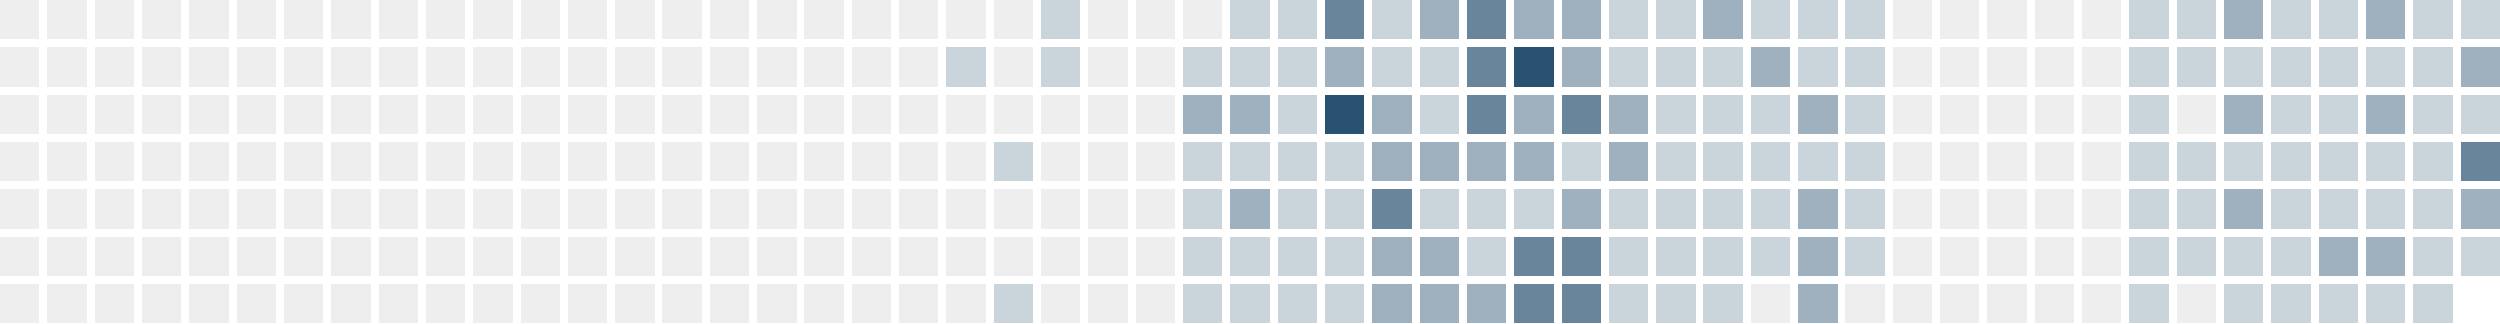
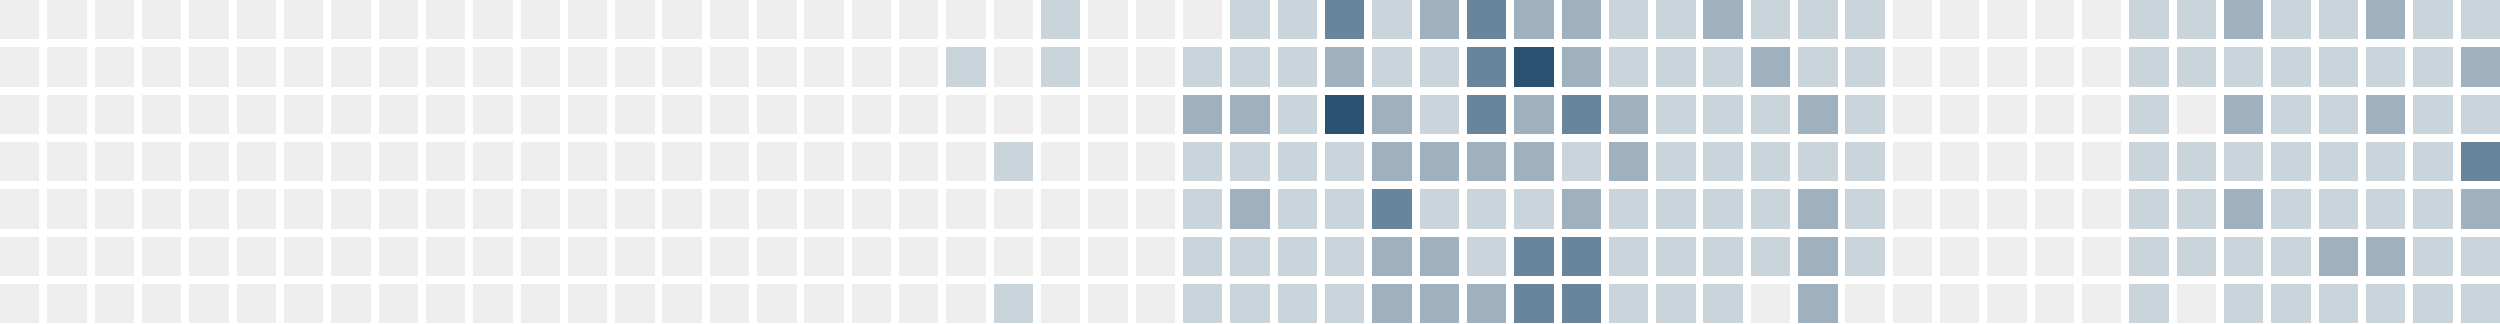
<svg xmlns="http://www.w3.org/2000/svg" version="1.1" width="634.0" height="82.0" viewBox="27.0 20.0 634.0 82.0">
  <rect style="fill:#eeeeee;shape-rendering:crispedges" data-score="0" data-date="2025-05-25" x="27" y="20" width="10" height="10" />
  <rect style="fill:#eeeeee;shape-rendering:crispedges" data-score="0" data-date="2025-06-01" x="39" y="20" width="10" height="10" />
  <rect style="fill:#eeeeee;shape-rendering:crispedges" data-score="0" data-date="2025-06-08" x="51" y="20" width="10" height="10" />
  <rect style="fill:#eeeeee;shape-rendering:crispedges" data-score="0" data-date="2025-06-15" x="63" y="20" width="10" height="10" />
  <rect style="fill:#eeeeee;shape-rendering:crispedges" data-score="0" data-date="2025-06-22" x="75" y="20" width="10" height="10" />
  <rect style="fill:#eeeeee;shape-rendering:crispedges" data-score="0" data-date="2025-06-29" x="87" y="20" width="10" height="10" />
  <rect style="fill:#eeeeee;shape-rendering:crispedges" data-score="0" data-date="2025-07-06" x="99" y="20" width="10" height="10" />
  <rect style="fill:#eeeeee;shape-rendering:crispedges" data-score="0" data-date="2025-07-13" x="111" y="20" width="10" height="10" />
  <rect style="fill:#eeeeee;shape-rendering:crispedges" data-score="0" data-date="2025-07-20" x="123" y="20" width="10" height="10" />
  <rect style="fill:#eeeeee;shape-rendering:crispedges" data-score="0" data-date="2025-07-27" x="135" y="20" width="10" height="10" />
  <rect style="fill:#eeeeee;shape-rendering:crispedges" data-score="0" data-date="2025-08-03" x="147" y="20" width="10" height="10" />
  <rect style="fill:#eeeeee;shape-rendering:crispedges" data-score="0" data-date="2025-08-10" x="159" y="20" width="10" height="10" />
  <rect style="fill:#eeeeee;shape-rendering:crispedges" data-score="0" data-date="2025-08-17" x="171" y="20" width="10" height="10" />
  <rect style="fill:#eeeeee;shape-rendering:crispedges" data-score="0" data-date="2025-08-24" x="183" y="20" width="10" height="10" />
  <rect style="fill:#eeeeee;shape-rendering:crispedges" data-score="0" data-date="2025-08-31" x="195" y="20" width="10" height="10" />
  <rect style="fill:#eeeeee;shape-rendering:crispedges" data-score="0" data-date="2025-09-07" x="207" y="20" width="10" height="10" />
  <rect style="fill:#eeeeee;shape-rendering:crispedges" data-score="0" data-date="2025-09-14" x="219" y="20" width="10" height="10" />
  <rect style="fill:#eeeeee;shape-rendering:crispedges" data-score="0" data-date="2025-09-21" x="231" y="20" width="10" height="10" />
  <rect style="fill:#eeeeee;shape-rendering:crispedges" data-score="0" data-date="2025-09-28" x="243" y="20" width="10" height="10" />
  <rect style="fill:#eeeeee;shape-rendering:crispedges" data-score="0" data-date="2025-10-05" x="255" y="20" width="10" height="10" />
  <rect style="fill:#eeeeee;shape-rendering:crispedges" data-score="0" data-date="2025-10-12" x="267" y="20" width="10" height="10" />
  <rect style="fill:#eeeeee;shape-rendering:crispedges" data-score="0" data-date="2025-10-19" x="279" y="20" width="10" height="10" />
  <rect style="fill:#cad4db;shape-rendering:crispedges" data-score="1" data-date="2025-10-26" x="291" y="20" width="10" height="10" />
  <rect style="fill:#eeeeee;shape-rendering:crispedges" data-score="0" data-date="2025-11-02" x="303" y="20" width="10" height="10" />
  <rect style="fill:#eeeeee;shape-rendering:crispedges" data-score="0" data-date="2025-11-09" x="315" y="20" width="10" height="10" />
  <rect style="fill:#eeeeee;shape-rendering:crispedges" data-score="0" data-date="2025-11-16" x="327" y="20" width="10" height="10" />
  <rect style="fill:#cad4db;shape-rendering:crispedges" data-score="1" data-date="2025-11-23" x="339" y="20" width="10" height="10" />
  <rect style="fill:#cad4db;shape-rendering:crispedges" data-score="1" data-date="2025-11-30" x="351" y="20" width="10" height="10" />
  <rect style="fill:#69859b;shape-rendering:crispedges" data-score="3" data-date="2025-12-07" x="363" y="20" width="10" height="10" />
  <rect style="fill:#cad4db;shape-rendering:crispedges" data-score="1" data-date="2025-12-14" x="375" y="20" width="10" height="10" />
  <rect style="fill:#9fb1bf;shape-rendering:crispedges" data-score="2" data-date="2025-12-21" x="387" y="20" width="10" height="10" />
  <rect style="fill:#69859b;shape-rendering:crispedges" data-score="3" data-date="2025-12-28" x="399" y="20" width="10" height="10" />
  <rect style="fill:#9fb1bf;shape-rendering:crispedges" data-score="2" data-date="2026-01-04" x="411" y="20" width="10" height="10" />
  <rect style="fill:#9fb1bf;shape-rendering:crispedges" data-score="2" data-date="2026-01-11" x="423" y="20" width="10" height="10" />
  <rect style="fill:#cad4db;shape-rendering:crispedges" data-score="1" data-date="2026-01-18" x="435" y="20" width="10" height="10" />
  <rect style="fill:#cad4db;shape-rendering:crispedges" data-score="1" data-date="2026-01-25" x="447" y="20" width="10" height="10" />
  <rect style="fill:#9fb1bf;shape-rendering:crispedges" data-score="2" data-date="2026-02-01" x="459" y="20" width="10" height="10" />
  <rect style="fill:#cad4db;shape-rendering:crispedges" data-score="1" data-date="2026-02-08" x="471" y="20" width="10" height="10" />
  <rect style="fill:#cad4db;shape-rendering:crispedges" data-score="1" data-date="2026-02-15" x="483" y="20" width="10" height="10" />
  <rect style="fill:#cad4db;shape-rendering:crispedges" data-score="1" data-date="2026-02-22" x="495" y="20" width="10" height="10" />
  <rect style="fill:#eeeeee;shape-rendering:crispedges" data-score="0" data-date="2026-03-01" x="507" y="20" width="10" height="10" />
  <rect style="fill:#eeeeee;shape-rendering:crispedges" data-score="0" data-date="2026-03-08" x="519" y="20" width="10" height="10" />
  <rect style="fill:#eeeeee;shape-rendering:crispedges" data-score="0" data-date="2026-03-15" x="531" y="20" width="10" height="10" />
  <rect style="fill:#eeeeee;shape-rendering:crispedges" data-score="0" data-date="2026-03-22" x="543" y="20" width="10" height="10" />
  <rect style="fill:#eeeeee;shape-rendering:crispedges" data-score="0" data-date="2026-03-29" x="555" y="20" width="10" height="10" />
  <rect style="fill:#cad4db;shape-rendering:crispedges" data-score="1" data-date="2026-04-05" x="567" y="20" width="10" height="10" />
  <rect style="fill:#cad4db;shape-rendering:crispedges" data-score="1" data-date="2026-04-12" x="579" y="20" width="10" height="10" />
  <rect style="fill:#9fb1bf;shape-rendering:crispedges" data-score="2" data-date="2026-04-19" x="591" y="20" width="10" height="10" />
  <rect style="fill:#cad4db;shape-rendering:crispedges" data-score="1" data-date="2026-04-26" x="603" y="20" width="10" height="10" />
  <rect style="fill:#cad4db;shape-rendering:crispedges" data-score="1" data-date="2026-05-03" x="615" y="20" width="10" height="10" />
  <rect style="fill:#9fb1bf;shape-rendering:crispedges" data-score="2" data-date="2026-05-10" x="627" y="20" width="10" height="10" />
  <rect style="fill:#cad4db;shape-rendering:crispedges" data-score="1" data-date="2026-05-17" x="639" y="20" width="10" height="10" />
  <rect style="fill:#cad4db;shape-rendering:crispedges" data-score="1" data-date="2026-05-24" x="651" y="20" width="10" height="10" />
  <rect style="fill:#eeeeee;shape-rendering:crispedges" data-score="0" data-date="2025-05-26" x="27" y="32" width="10" height="10" />
  <rect style="fill:#eeeeee;shape-rendering:crispedges" data-score="0" data-date="2025-06-02" x="39" y="32" width="10" height="10" />
  <rect style="fill:#eeeeee;shape-rendering:crispedges" data-score="0" data-date="2025-06-09" x="51" y="32" width="10" height="10" />
  <rect style="fill:#eeeeee;shape-rendering:crispedges" data-score="0" data-date="2025-06-16" x="63" y="32" width="10" height="10" />
  <rect style="fill:#eeeeee;shape-rendering:crispedges" data-score="0" data-date="2025-06-23" x="75" y="32" width="10" height="10" />
  <rect style="fill:#eeeeee;shape-rendering:crispedges" data-score="0" data-date="2025-06-30" x="87" y="32" width="10" height="10" />
  <rect style="fill:#eeeeee;shape-rendering:crispedges" data-score="0" data-date="2025-07-07" x="99" y="32" width="10" height="10" />
  <rect style="fill:#eeeeee;shape-rendering:crispedges" data-score="0" data-date="2025-07-14" x="111" y="32" width="10" height="10" />
  <rect style="fill:#eeeeee;shape-rendering:crispedges" data-score="0" data-date="2025-07-21" x="123" y="32" width="10" height="10" />
  <rect style="fill:#eeeeee;shape-rendering:crispedges" data-score="0" data-date="2025-07-28" x="135" y="32" width="10" height="10" />
  <rect style="fill:#eeeeee;shape-rendering:crispedges" data-score="0" data-date="2025-08-04" x="147" y="32" width="10" height="10" />
  <rect style="fill:#eeeeee;shape-rendering:crispedges" data-score="0" data-date="2025-08-11" x="159" y="32" width="10" height="10" />
  <rect style="fill:#eeeeee;shape-rendering:crispedges" data-score="0" data-date="2025-08-18" x="171" y="32" width="10" height="10" />
  <rect style="fill:#eeeeee;shape-rendering:crispedges" data-score="0" data-date="2025-08-25" x="183" y="32" width="10" height="10" />
  <rect style="fill:#eeeeee;shape-rendering:crispedges" data-score="0" data-date="2025-09-01" x="195" y="32" width="10" height="10" />
  <rect style="fill:#eeeeee;shape-rendering:crispedges" data-score="0" data-date="2025-09-08" x="207" y="32" width="10" height="10" />
  <rect style="fill:#eeeeee;shape-rendering:crispedges" data-score="0" data-date="2025-09-15" x="219" y="32" width="10" height="10" />
  <rect style="fill:#eeeeee;shape-rendering:crispedges" data-score="0" data-date="2025-09-22" x="231" y="32" width="10" height="10" />
  <rect style="fill:#eeeeee;shape-rendering:crispedges" data-score="0" data-date="2025-09-29" x="243" y="32" width="10" height="10" />
  <rect style="fill:#eeeeee;shape-rendering:crispedges" data-score="0" data-date="2025-10-06" x="255" y="32" width="10" height="10" />
  <rect style="fill:#cad4db;shape-rendering:crispedges" data-score="1" data-date="2025-10-13" x="267" y="32" width="10" height="10" />
  <rect style="fill:#eeeeee;shape-rendering:crispedges" data-score="0" data-date="2025-10-20" x="279" y="32" width="10" height="10" />
  <rect style="fill:#cad4db;shape-rendering:crispedges" data-score="1" data-date="2025-10-27" x="291" y="32" width="10" height="10" />
  <rect style="fill:#eeeeee;shape-rendering:crispedges" data-score="0" data-date="2025-11-03" x="303" y="32" width="10" height="10" />
  <rect style="fill:#eeeeee;shape-rendering:crispedges" data-score="0" data-date="2025-11-10" x="315" y="32" width="10" height="10" />
  <rect style="fill:#cad4db;shape-rendering:crispedges" data-score="1" data-date="2025-11-17" x="327" y="32" width="10" height="10" />
  <rect style="fill:#cad4db;shape-rendering:crispedges" data-score="1" data-date="2025-11-24" x="339" y="32" width="10" height="10" />
  <rect style="fill:#cad4db;shape-rendering:crispedges" data-score="1" data-date="2025-12-01" x="351" y="32" width="10" height="10" />
  <rect style="fill:#9fb1bf;shape-rendering:crispedges" data-score="2" data-date="2025-12-08" x="363" y="32" width="10" height="10" />
  <rect style="fill:#cad4db;shape-rendering:crispedges" data-score="1" data-date="2025-12-15" x="375" y="32" width="10" height="10" />
  <rect style="fill:#cad4db;shape-rendering:crispedges" data-score="1" data-date="2025-12-22" x="387" y="32" width="10" height="10" />
  <rect style="fill:#69859b;shape-rendering:crispedges" data-score="3" data-date="2025-12-29" x="399" y="32" width="10" height="10" />
  <rect style="fill:#295170;shape-rendering:crispedges" data-score="4" data-date="2026-01-05" x="411" y="32" width="10" height="10" />
  <rect style="fill:#9fb1bf;shape-rendering:crispedges" data-score="2" data-date="2026-01-12" x="423" y="32" width="10" height="10" />
  <rect style="fill:#cad4db;shape-rendering:crispedges" data-score="1" data-date="2026-01-19" x="435" y="32" width="10" height="10" />
  <rect style="fill:#cad4db;shape-rendering:crispedges" data-score="1" data-date="2026-01-26" x="447" y="32" width="10" height="10" />
  <rect style="fill:#cad4db;shape-rendering:crispedges" data-score="1" data-date="2026-02-02" x="459" y="32" width="10" height="10" />
  <rect style="fill:#9fb1bf;shape-rendering:crispedges" data-score="2" data-date="2026-02-09" x="471" y="32" width="10" height="10" />
  <rect style="fill:#cad4db;shape-rendering:crispedges" data-score="1" data-date="2026-02-16" x="483" y="32" width="10" height="10" />
  <rect style="fill:#cad4db;shape-rendering:crispedges" data-score="1" data-date="2026-02-23" x="495" y="32" width="10" height="10" />
  <rect style="fill:#eeeeee;shape-rendering:crispedges" data-score="0" data-date="2026-03-02" x="507" y="32" width="10" height="10" />
  <rect style="fill:#eeeeee;shape-rendering:crispedges" data-score="0" data-date="2026-03-09" x="519" y="32" width="10" height="10" />
  <rect style="fill:#eeeeee;shape-rendering:crispedges" data-score="0" data-date="2026-03-16" x="531" y="32" width="10" height="10" />
  <rect style="fill:#eeeeee;shape-rendering:crispedges" data-score="0" data-date="2026-03-23" x="543" y="32" width="10" height="10" />
  <rect style="fill:#eeeeee;shape-rendering:crispedges" data-score="0" data-date="2026-03-30" x="555" y="32" width="10" height="10" />
  <rect style="fill:#cad4db;shape-rendering:crispedges" data-score="1" data-date="2026-04-06" x="567" y="32" width="10" height="10" />
  <rect style="fill:#cad4db;shape-rendering:crispedges" data-score="1" data-date="2026-04-13" x="579" y="32" width="10" height="10" />
  <rect style="fill:#cad4db;shape-rendering:crispedges" data-score="1" data-date="2026-04-20" x="591" y="32" width="10" height="10" />
  <rect style="fill:#cad4db;shape-rendering:crispedges" data-score="1" data-date="2026-04-27" x="603" y="32" width="10" height="10" />
  <rect style="fill:#cad4db;shape-rendering:crispedges" data-score="1" data-date="2026-05-04" x="615" y="32" width="10" height="10" />
  <rect style="fill:#cad4db;shape-rendering:crispedges" data-score="1" data-date="2026-05-11" x="627" y="32" width="10" height="10" />
  <rect style="fill:#cad4db;shape-rendering:crispedges" data-score="1" data-date="2026-05-18" x="639" y="32" width="10" height="10" />
  <rect style="fill:#9fb1bf;shape-rendering:crispedges" data-score="2" data-date="2026-05-25" x="651" y="32" width="10" height="10" />
  <rect style="fill:#eeeeee;shape-rendering:crispedges" data-score="0" data-date="2025-05-27" x="27" y="44" width="10" height="10" />
  <rect style="fill:#eeeeee;shape-rendering:crispedges" data-score="0" data-date="2025-06-03" x="39" y="44" width="10" height="10" />
  <rect style="fill:#eeeeee;shape-rendering:crispedges" data-score="0" data-date="2025-06-10" x="51" y="44" width="10" height="10" />
  <rect style="fill:#eeeeee;shape-rendering:crispedges" data-score="0" data-date="2025-06-17" x="63" y="44" width="10" height="10" />
  <rect style="fill:#eeeeee;shape-rendering:crispedges" data-score="0" data-date="2025-06-24" x="75" y="44" width="10" height="10" />
  <rect style="fill:#eeeeee;shape-rendering:crispedges" data-score="0" data-date="2025-07-01" x="87" y="44" width="10" height="10" />
  <rect style="fill:#eeeeee;shape-rendering:crispedges" data-score="0" data-date="2025-07-08" x="99" y="44" width="10" height="10" />
  <rect style="fill:#eeeeee;shape-rendering:crispedges" data-score="0" data-date="2025-07-15" x="111" y="44" width="10" height="10" />
  <rect style="fill:#eeeeee;shape-rendering:crispedges" data-score="0" data-date="2025-07-22" x="123" y="44" width="10" height="10" />
  <rect style="fill:#eeeeee;shape-rendering:crispedges" data-score="0" data-date="2025-07-29" x="135" y="44" width="10" height="10" />
  <rect style="fill:#eeeeee;shape-rendering:crispedges" data-score="0" data-date="2025-08-05" x="147" y="44" width="10" height="10" />
  <rect style="fill:#eeeeee;shape-rendering:crispedges" data-score="0" data-date="2025-08-12" x="159" y="44" width="10" height="10" />
  <rect style="fill:#eeeeee;shape-rendering:crispedges" data-score="0" data-date="2025-08-19" x="171" y="44" width="10" height="10" />
  <rect style="fill:#eeeeee;shape-rendering:crispedges" data-score="0" data-date="2025-08-26" x="183" y="44" width="10" height="10" />
  <rect style="fill:#eeeeee;shape-rendering:crispedges" data-score="0" data-date="2025-09-02" x="195" y="44" width="10" height="10" />
  <rect style="fill:#eeeeee;shape-rendering:crispedges" data-score="0" data-date="2025-09-09" x="207" y="44" width="10" height="10" />
  <rect style="fill:#eeeeee;shape-rendering:crispedges" data-score="0" data-date="2025-09-16" x="219" y="44" width="10" height="10" />
  <rect style="fill:#eeeeee;shape-rendering:crispedges" data-score="0" data-date="2025-09-23" x="231" y="44" width="10" height="10" />
  <rect style="fill:#eeeeee;shape-rendering:crispedges" data-score="0" data-date="2025-09-30" x="243" y="44" width="10" height="10" />
  <rect style="fill:#eeeeee;shape-rendering:crispedges" data-score="0" data-date="2025-10-07" x="255" y="44" width="10" height="10" />
  <rect style="fill:#eeeeee;shape-rendering:crispedges" data-score="0" data-date="2025-10-14" x="267" y="44" width="10" height="10" />
  <rect style="fill:#eeeeee;shape-rendering:crispedges" data-score="0" data-date="2025-10-21" x="279" y="44" width="10" height="10" />
  <rect style="fill:#eeeeee;shape-rendering:crispedges" data-score="0" data-date="2025-10-28" x="291" y="44" width="10" height="10" />
  <rect style="fill:#eeeeee;shape-rendering:crispedges" data-score="0" data-date="2025-11-04" x="303" y="44" width="10" height="10" />
  <rect style="fill:#eeeeee;shape-rendering:crispedges" data-score="0" data-date="2025-11-11" x="315" y="44" width="10" height="10" />
  <rect style="fill:#9fb1bf;shape-rendering:crispedges" data-score="2" data-date="2025-11-18" x="327" y="44" width="10" height="10" />
  <rect style="fill:#9fb1bf;shape-rendering:crispedges" data-score="2" data-date="2025-11-25" x="339" y="44" width="10" height="10" />
  <rect style="fill:#cad4db;shape-rendering:crispedges" data-score="1" data-date="2025-12-02" x="351" y="44" width="10" height="10" />
  <rect style="fill:#295170;shape-rendering:crispedges" data-score="4" data-date="2025-12-09" x="363" y="44" width="10" height="10" />
  <rect style="fill:#9fb1bf;shape-rendering:crispedges" data-score="2" data-date="2025-12-16" x="375" y="44" width="10" height="10" />
  <rect style="fill:#cad4db;shape-rendering:crispedges" data-score="1" data-date="2025-12-23" x="387" y="44" width="10" height="10" />
  <rect style="fill:#69859b;shape-rendering:crispedges" data-score="3" data-date="2025-12-30" x="399" y="44" width="10" height="10" />
  <rect style="fill:#9fb1bf;shape-rendering:crispedges" data-score="2" data-date="2026-01-06" x="411" y="44" width="10" height="10" />
  <rect style="fill:#69859b;shape-rendering:crispedges" data-score="3" data-date="2026-01-13" x="423" y="44" width="10" height="10" />
  <rect style="fill:#9fb1bf;shape-rendering:crispedges" data-score="2" data-date="2026-01-20" x="435" y="44" width="10" height="10" />
  <rect style="fill:#cad4db;shape-rendering:crispedges" data-score="1" data-date="2026-01-27" x="447" y="44" width="10" height="10" />
  <rect style="fill:#cad4db;shape-rendering:crispedges" data-score="1" data-date="2026-02-03" x="459" y="44" width="10" height="10" />
  <rect style="fill:#cad4db;shape-rendering:crispedges" data-score="1" data-date="2026-02-10" x="471" y="44" width="10" height="10" />
  <rect style="fill:#9fb1bf;shape-rendering:crispedges" data-score="2" data-date="2026-02-17" x="483" y="44" width="10" height="10" />
  <rect style="fill:#cad4db;shape-rendering:crispedges" data-score="1" data-date="2026-02-24" x="495" y="44" width="10" height="10" />
  <rect style="fill:#eeeeee;shape-rendering:crispedges" data-score="0" data-date="2026-03-03" x="507" y="44" width="10" height="10" />
  <rect style="fill:#eeeeee;shape-rendering:crispedges" data-score="0" data-date="2026-03-10" x="519" y="44" width="10" height="10" />
  <rect style="fill:#eeeeee;shape-rendering:crispedges" data-score="0" data-date="2026-03-17" x="531" y="44" width="10" height="10" />
  <rect style="fill:#eeeeee;shape-rendering:crispedges" data-score="0" data-date="2026-03-24" x="543" y="44" width="10" height="10" />
  <rect style="fill:#eeeeee;shape-rendering:crispedges" data-score="0" data-date="2026-03-31" x="555" y="44" width="10" height="10" />
  <rect style="fill:#cad4db;shape-rendering:crispedges" data-score="1" data-date="2026-04-07" x="567" y="44" width="10" height="10" />
  <rect style="fill:#eeeeee;shape-rendering:crispedges" data-score="0" data-date="2026-04-14" x="579" y="44" width="10" height="10" />
  <rect style="fill:#9fb1bf;shape-rendering:crispedges" data-score="2" data-date="2026-04-21" x="591" y="44" width="10" height="10" />
  <rect style="fill:#cad4db;shape-rendering:crispedges" data-score="1" data-date="2026-04-28" x="603" y="44" width="10" height="10" />
  <rect style="fill:#cad4db;shape-rendering:crispedges" data-score="1" data-date="2026-05-05" x="615" y="44" width="10" height="10" />
  <rect style="fill:#9fb1bf;shape-rendering:crispedges" data-score="2" data-date="2026-05-12" x="627" y="44" width="10" height="10" />
  <rect style="fill:#cad4db;shape-rendering:crispedges" data-score="1" data-date="2026-05-19" x="639" y="44" width="10" height="10" />
  <rect style="fill:#cad4db;shape-rendering:crispedges" data-score="1" data-date="2026-05-26" x="651" y="44" width="10" height="10" />
  <rect style="fill:#eeeeee;shape-rendering:crispedges" data-score="0" data-date="2025-05-28" x="27" y="56" width="10" height="10" />
  <rect style="fill:#eeeeee;shape-rendering:crispedges" data-score="0" data-date="2025-06-04" x="39" y="56" width="10" height="10" />
  <rect style="fill:#eeeeee;shape-rendering:crispedges" data-score="0" data-date="2025-06-11" x="51" y="56" width="10" height="10" />
  <rect style="fill:#eeeeee;shape-rendering:crispedges" data-score="0" data-date="2025-06-18" x="63" y="56" width="10" height="10" />
  <rect style="fill:#eeeeee;shape-rendering:crispedges" data-score="0" data-date="2025-06-25" x="75" y="56" width="10" height="10" />
  <rect style="fill:#eeeeee;shape-rendering:crispedges" data-score="0" data-date="2025-07-02" x="87" y="56" width="10" height="10" />
  <rect style="fill:#eeeeee;shape-rendering:crispedges" data-score="0" data-date="2025-07-09" x="99" y="56" width="10" height="10" />
  <rect style="fill:#eeeeee;shape-rendering:crispedges" data-score="0" data-date="2025-07-16" x="111" y="56" width="10" height="10" />
  <rect style="fill:#eeeeee;shape-rendering:crispedges" data-score="0" data-date="2025-07-23" x="123" y="56" width="10" height="10" />
  <rect style="fill:#eeeeee;shape-rendering:crispedges" data-score="0" data-date="2025-07-30" x="135" y="56" width="10" height="10" />
  <rect style="fill:#eeeeee;shape-rendering:crispedges" data-score="0" data-date="2025-08-06" x="147" y="56" width="10" height="10" />
  <rect style="fill:#eeeeee;shape-rendering:crispedges" data-score="0" data-date="2025-08-13" x="159" y="56" width="10" height="10" />
  <rect style="fill:#eeeeee;shape-rendering:crispedges" data-score="0" data-date="2025-08-20" x="171" y="56" width="10" height="10" />
  <rect style="fill:#eeeeee;shape-rendering:crispedges" data-score="0" data-date="2025-08-27" x="183" y="56" width="10" height="10" />
  <rect style="fill:#eeeeee;shape-rendering:crispedges" data-score="0" data-date="2025-09-03" x="195" y="56" width="10" height="10" />
  <rect style="fill:#eeeeee;shape-rendering:crispedges" data-score="0" data-date="2025-09-10" x="207" y="56" width="10" height="10" />
  <rect style="fill:#eeeeee;shape-rendering:crispedges" data-score="0" data-date="2025-09-17" x="219" y="56" width="10" height="10" />
  <rect style="fill:#eeeeee;shape-rendering:crispedges" data-score="0" data-date="2025-09-24" x="231" y="56" width="10" height="10" />
  <rect style="fill:#eeeeee;shape-rendering:crispedges" data-score="0" data-date="2025-10-01" x="243" y="56" width="10" height="10" />
  <rect style="fill:#eeeeee;shape-rendering:crispedges" data-score="0" data-date="2025-10-08" x="255" y="56" width="10" height="10" />
  <rect style="fill:#eeeeee;shape-rendering:crispedges" data-score="0" data-date="2025-10-15" x="267" y="56" width="10" height="10" />
  <rect style="fill:#cad4db;shape-rendering:crispedges" data-score="1" data-date="2025-10-22" x="279" y="56" width="10" height="10" />
  <rect style="fill:#eeeeee;shape-rendering:crispedges" data-score="0" data-date="2025-10-29" x="291" y="56" width="10" height="10" />
  <rect style="fill:#eeeeee;shape-rendering:crispedges" data-score="0" data-date="2025-11-05" x="303" y="56" width="10" height="10" />
  <rect style="fill:#eeeeee;shape-rendering:crispedges" data-score="0" data-date="2025-11-12" x="315" y="56" width="10" height="10" />
  <rect style="fill:#cad4db;shape-rendering:crispedges" data-score="1" data-date="2025-11-19" x="327" y="56" width="10" height="10" />
  <rect style="fill:#cad4db;shape-rendering:crispedges" data-score="1" data-date="2025-11-26" x="339" y="56" width="10" height="10" />
  <rect style="fill:#cad4db;shape-rendering:crispedges" data-score="1" data-date="2025-12-03" x="351" y="56" width="10" height="10" />
  <rect style="fill:#cad4db;shape-rendering:crispedges" data-score="1" data-date="2025-12-10" x="363" y="56" width="10" height="10" />
  <rect style="fill:#9fb1bf;shape-rendering:crispedges" data-score="2" data-date="2025-12-17" x="375" y="56" width="10" height="10" />
  <rect style="fill:#9fb1bf;shape-rendering:crispedges" data-score="2" data-date="2025-12-24" x="387" y="56" width="10" height="10" />
  <rect style="fill:#9fb1bf;shape-rendering:crispedges" data-score="2" data-date="2025-12-31" x="399" y="56" width="10" height="10" />
  <rect style="fill:#9fb1bf;shape-rendering:crispedges" data-score="2" data-date="2026-01-07" x="411" y="56" width="10" height="10" />
  <rect style="fill:#cad4db;shape-rendering:crispedges" data-score="1" data-date="2026-01-14" x="423" y="56" width="10" height="10" />
  <rect style="fill:#9fb1bf;shape-rendering:crispedges" data-score="2" data-date="2026-01-21" x="435" y="56" width="10" height="10" />
  <rect style="fill:#cad4db;shape-rendering:crispedges" data-score="1" data-date="2026-01-28" x="447" y="56" width="10" height="10" />
  <rect style="fill:#cad4db;shape-rendering:crispedges" data-score="1" data-date="2026-02-04" x="459" y="56" width="10" height="10" />
  <rect style="fill:#cad4db;shape-rendering:crispedges" data-score="1" data-date="2026-02-11" x="471" y="56" width="10" height="10" />
  <rect style="fill:#cad4db;shape-rendering:crispedges" data-score="1" data-date="2026-02-18" x="483" y="56" width="10" height="10" />
  <rect style="fill:#cad4db;shape-rendering:crispedges" data-score="1" data-date="2026-02-25" x="495" y="56" width="10" height="10" />
  <rect style="fill:#eeeeee;shape-rendering:crispedges" data-score="0" data-date="2026-03-04" x="507" y="56" width="10" height="10" />
  <rect style="fill:#eeeeee;shape-rendering:crispedges" data-score="0" data-date="2026-03-11" x="519" y="56" width="10" height="10" />
  <rect style="fill:#eeeeee;shape-rendering:crispedges" data-score="0" data-date="2026-03-18" x="531" y="56" width="10" height="10" />
  <rect style="fill:#eeeeee;shape-rendering:crispedges" data-score="0" data-date="2026-03-25" x="543" y="56" width="10" height="10" />
  <rect style="fill:#eeeeee;shape-rendering:crispedges" data-score="0" data-date="2026-04-01" x="555" y="56" width="10" height="10" />
  <rect style="fill:#cad4db;shape-rendering:crispedges" data-score="1" data-date="2026-04-08" x="567" y="56" width="10" height="10" />
  <rect style="fill:#cad4db;shape-rendering:crispedges" data-score="1" data-date="2026-04-15" x="579" y="56" width="10" height="10" />
  <rect style="fill:#cad4db;shape-rendering:crispedges" data-score="1" data-date="2026-04-22" x="591" y="56" width="10" height="10" />
  <rect style="fill:#cad4db;shape-rendering:crispedges" data-score="1" data-date="2026-04-29" x="603" y="56" width="10" height="10" />
  <rect style="fill:#cad4db;shape-rendering:crispedges" data-score="1" data-date="2026-05-06" x="615" y="56" width="10" height="10" />
  <rect style="fill:#cad4db;shape-rendering:crispedges" data-score="1" data-date="2026-05-13" x="627" y="56" width="10" height="10" />
  <rect style="fill:#cad4db;shape-rendering:crispedges" data-score="1" data-date="2026-05-20" x="639" y="56" width="10" height="10" />
  <rect style="fill:#69859b;shape-rendering:crispedges" data-score="3" data-date="2026-05-27" x="651" y="56" width="10" height="10" />
  <rect style="fill:#eeeeee;shape-rendering:crispedges" data-score="0" data-date="2025-05-29" x="27" y="68" width="10" height="10" />
  <rect style="fill:#eeeeee;shape-rendering:crispedges" data-score="0" data-date="2025-06-05" x="39" y="68" width="10" height="10" />
  <rect style="fill:#eeeeee;shape-rendering:crispedges" data-score="0" data-date="2025-06-12" x="51" y="68" width="10" height="10" />
  <rect style="fill:#eeeeee;shape-rendering:crispedges" data-score="0" data-date="2025-06-19" x="63" y="68" width="10" height="10" />
  <rect style="fill:#eeeeee;shape-rendering:crispedges" data-score="0" data-date="2025-06-26" x="75" y="68" width="10" height="10" />
  <rect style="fill:#eeeeee;shape-rendering:crispedges" data-score="0" data-date="2025-07-03" x="87" y="68" width="10" height="10" />
  <rect style="fill:#eeeeee;shape-rendering:crispedges" data-score="0" data-date="2025-07-10" x="99" y="68" width="10" height="10" />
  <rect style="fill:#eeeeee;shape-rendering:crispedges" data-score="0" data-date="2025-07-17" x="111" y="68" width="10" height="10" />
  <rect style="fill:#eeeeee;shape-rendering:crispedges" data-score="0" data-date="2025-07-24" x="123" y="68" width="10" height="10" />
  <rect style="fill:#eeeeee;shape-rendering:crispedges" data-score="0" data-date="2025-07-31" x="135" y="68" width="10" height="10" />
  <rect style="fill:#eeeeee;shape-rendering:crispedges" data-score="0" data-date="2025-08-07" x="147" y="68" width="10" height="10" />
  <rect style="fill:#eeeeee;shape-rendering:crispedges" data-score="0" data-date="2025-08-14" x="159" y="68" width="10" height="10" />
  <rect style="fill:#eeeeee;shape-rendering:crispedges" data-score="0" data-date="2025-08-21" x="171" y="68" width="10" height="10" />
  <rect style="fill:#eeeeee;shape-rendering:crispedges" data-score="0" data-date="2025-08-28" x="183" y="68" width="10" height="10" />
  <rect style="fill:#eeeeee;shape-rendering:crispedges" data-score="0" data-date="2025-09-04" x="195" y="68" width="10" height="10" />
  <rect style="fill:#eeeeee;shape-rendering:crispedges" data-score="0" data-date="2025-09-11" x="207" y="68" width="10" height="10" />
  <rect style="fill:#eeeeee;shape-rendering:crispedges" data-score="0" data-date="2025-09-18" x="219" y="68" width="10" height="10" />
  <rect style="fill:#eeeeee;shape-rendering:crispedges" data-score="0" data-date="2025-09-25" x="231" y="68" width="10" height="10" />
  <rect style="fill:#eeeeee;shape-rendering:crispedges" data-score="0" data-date="2025-10-02" x="243" y="68" width="10" height="10" />
  <rect style="fill:#eeeeee;shape-rendering:crispedges" data-score="0" data-date="2025-10-09" x="255" y="68" width="10" height="10" />
  <rect style="fill:#eeeeee;shape-rendering:crispedges" data-score="0" data-date="2025-10-16" x="267" y="68" width="10" height="10" />
  <rect style="fill:#eeeeee;shape-rendering:crispedges" data-score="0" data-date="2025-10-23" x="279" y="68" width="10" height="10" />
  <rect style="fill:#eeeeee;shape-rendering:crispedges" data-score="0" data-date="2025-10-30" x="291" y="68" width="10" height="10" />
  <rect style="fill:#eeeeee;shape-rendering:crispedges" data-score="0" data-date="2025-11-06" x="303" y="68" width="10" height="10" />
  <rect style="fill:#eeeeee;shape-rendering:crispedges" data-score="0" data-date="2025-11-13" x="315" y="68" width="10" height="10" />
  <rect style="fill:#cad4db;shape-rendering:crispedges" data-score="1" data-date="2025-11-20" x="327" y="68" width="10" height="10" />
  <rect style="fill:#9fb1bf;shape-rendering:crispedges" data-score="2" data-date="2025-11-27" x="339" y="68" width="10" height="10" />
  <rect style="fill:#cad4db;shape-rendering:crispedges" data-score="1" data-date="2025-12-04" x="351" y="68" width="10" height="10" />
  <rect style="fill:#cad4db;shape-rendering:crispedges" data-score="1" data-date="2025-12-11" x="363" y="68" width="10" height="10" />
  <rect style="fill:#69859b;shape-rendering:crispedges" data-score="3" data-date="2025-12-18" x="375" y="68" width="10" height="10" />
  <rect style="fill:#cad4db;shape-rendering:crispedges" data-score="1" data-date="2025-12-25" x="387" y="68" width="10" height="10" />
  <rect style="fill:#cad4db;shape-rendering:crispedges" data-score="1" data-date="2026-01-01" x="399" y="68" width="10" height="10" />
  <rect style="fill:#cad4db;shape-rendering:crispedges" data-score="1" data-date="2026-01-08" x="411" y="68" width="10" height="10" />
  <rect style="fill:#9fb1bf;shape-rendering:crispedges" data-score="2" data-date="2026-01-15" x="423" y="68" width="10" height="10" />
  <rect style="fill:#cad4db;shape-rendering:crispedges" data-score="1" data-date="2026-01-22" x="435" y="68" width="10" height="10" />
  <rect style="fill:#cad4db;shape-rendering:crispedges" data-score="1" data-date="2026-01-29" x="447" y="68" width="10" height="10" />
  <rect style="fill:#cad4db;shape-rendering:crispedges" data-score="1" data-date="2026-02-05" x="459" y="68" width="10" height="10" />
  <rect style="fill:#cad4db;shape-rendering:crispedges" data-score="1" data-date="2026-02-12" x="471" y="68" width="10" height="10" />
  <rect style="fill:#9fb1bf;shape-rendering:crispedges" data-score="2" data-date="2026-02-19" x="483" y="68" width="10" height="10" />
  <rect style="fill:#cad4db;shape-rendering:crispedges" data-score="1" data-date="2026-02-26" x="495" y="68" width="10" height="10" />
  <rect style="fill:#eeeeee;shape-rendering:crispedges" data-score="0" data-date="2026-03-05" x="507" y="68" width="10" height="10" />
  <rect style="fill:#eeeeee;shape-rendering:crispedges" data-score="0" data-date="2026-03-12" x="519" y="68" width="10" height="10" />
  <rect style="fill:#eeeeee;shape-rendering:crispedges" data-score="0" data-date="2026-03-19" x="531" y="68" width="10" height="10" />
  <rect style="fill:#eeeeee;shape-rendering:crispedges" data-score="0" data-date="2026-03-26" x="543" y="68" width="10" height="10" />
  <rect style="fill:#eeeeee;shape-rendering:crispedges" data-score="0" data-date="2026-04-02" x="555" y="68" width="10" height="10" />
  <rect style="fill:#cad4db;shape-rendering:crispedges" data-score="1" data-date="2026-04-09" x="567" y="68" width="10" height="10" />
  <rect style="fill:#cad4db;shape-rendering:crispedges" data-score="1" data-date="2026-04-16" x="579" y="68" width="10" height="10" />
  <rect style="fill:#9fb1bf;shape-rendering:crispedges" data-score="2" data-date="2026-04-23" x="591" y="68" width="10" height="10" />
  <rect style="fill:#cad4db;shape-rendering:crispedges" data-score="1" data-date="2026-04-30" x="603" y="68" width="10" height="10" />
  <rect style="fill:#cad4db;shape-rendering:crispedges" data-score="1" data-date="2026-05-07" x="615" y="68" width="10" height="10" />
  <rect style="fill:#cad4db;shape-rendering:crispedges" data-score="1" data-date="2026-05-14" x="627" y="68" width="10" height="10" />
  <rect style="fill:#cad4db;shape-rendering:crispedges" data-score="1" data-date="2026-05-21" x="639" y="68" width="10" height="10" />
  <rect style="fill:#9fb1bf;shape-rendering:crispedges" data-score="2" data-date="2026-05-28" x="651" y="68" width="10" height="10" />
  <rect style="fill:#eeeeee;shape-rendering:crispedges" data-score="0" data-date="2025-05-30" x="27" y="80" width="10" height="10" />
  <rect style="fill:#eeeeee;shape-rendering:crispedges" data-score="0" data-date="2025-06-06" x="39" y="80" width="10" height="10" />
  <rect style="fill:#eeeeee;shape-rendering:crispedges" data-score="0" data-date="2025-06-13" x="51" y="80" width="10" height="10" />
  <rect style="fill:#eeeeee;shape-rendering:crispedges" data-score="0" data-date="2025-06-20" x="63" y="80" width="10" height="10" />
  <rect style="fill:#eeeeee;shape-rendering:crispedges" data-score="0" data-date="2025-06-27" x="75" y="80" width="10" height="10" />
  <rect style="fill:#eeeeee;shape-rendering:crispedges" data-score="0" data-date="2025-07-04" x="87" y="80" width="10" height="10" />
  <rect style="fill:#eeeeee;shape-rendering:crispedges" data-score="0" data-date="2025-07-11" x="99" y="80" width="10" height="10" />
  <rect style="fill:#eeeeee;shape-rendering:crispedges" data-score="0" data-date="2025-07-18" x="111" y="80" width="10" height="10" />
  <rect style="fill:#eeeeee;shape-rendering:crispedges" data-score="0" data-date="2025-07-25" x="123" y="80" width="10" height="10" />
  <rect style="fill:#eeeeee;shape-rendering:crispedges" data-score="0" data-date="2025-08-01" x="135" y="80" width="10" height="10" />
  <rect style="fill:#eeeeee;shape-rendering:crispedges" data-score="0" data-date="2025-08-08" x="147" y="80" width="10" height="10" />
  <rect style="fill:#eeeeee;shape-rendering:crispedges" data-score="0" data-date="2025-08-15" x="159" y="80" width="10" height="10" />
  <rect style="fill:#eeeeee;shape-rendering:crispedges" data-score="0" data-date="2025-08-22" x="171" y="80" width="10" height="10" />
  <rect style="fill:#eeeeee;shape-rendering:crispedges" data-score="0" data-date="2025-08-29" x="183" y="80" width="10" height="10" />
  <rect style="fill:#eeeeee;shape-rendering:crispedges" data-score="0" data-date="2025-09-05" x="195" y="80" width="10" height="10" />
  <rect style="fill:#eeeeee;shape-rendering:crispedges" data-score="0" data-date="2025-09-12" x="207" y="80" width="10" height="10" />
  <rect style="fill:#eeeeee;shape-rendering:crispedges" data-score="0" data-date="2025-09-19" x="219" y="80" width="10" height="10" />
  <rect style="fill:#eeeeee;shape-rendering:crispedges" data-score="0" data-date="2025-09-26" x="231" y="80" width="10" height="10" />
  <rect style="fill:#eeeeee;shape-rendering:crispedges" data-score="0" data-date="2025-10-03" x="243" y="80" width="10" height="10" />
  <rect style="fill:#eeeeee;shape-rendering:crispedges" data-score="0" data-date="2025-10-10" x="255" y="80" width="10" height="10" />
  <rect style="fill:#eeeeee;shape-rendering:crispedges" data-score="0" data-date="2025-10-17" x="267" y="80" width="10" height="10" />
  <rect style="fill:#eeeeee;shape-rendering:crispedges" data-score="0" data-date="2025-10-24" x="279" y="80" width="10" height="10" />
  <rect style="fill:#eeeeee;shape-rendering:crispedges" data-score="0" data-date="2025-10-31" x="291" y="80" width="10" height="10" />
  <rect style="fill:#eeeeee;shape-rendering:crispedges" data-score="0" data-date="2025-11-07" x="303" y="80" width="10" height="10" />
  <rect style="fill:#eeeeee;shape-rendering:crispedges" data-score="0" data-date="2025-11-14" x="315" y="80" width="10" height="10" />
  <rect style="fill:#cad4db;shape-rendering:crispedges" data-score="1" data-date="2025-11-21" x="327" y="80" width="10" height="10" />
  <rect style="fill:#cad4db;shape-rendering:crispedges" data-score="1" data-date="2025-11-28" x="339" y="80" width="10" height="10" />
  <rect style="fill:#cad4db;shape-rendering:crispedges" data-score="1" data-date="2025-12-05" x="351" y="80" width="10" height="10" />
  <rect style="fill:#cad4db;shape-rendering:crispedges" data-score="1" data-date="2025-12-12" x="363" y="80" width="10" height="10" />
  <rect style="fill:#9fb1bf;shape-rendering:crispedges" data-score="2" data-date="2025-12-19" x="375" y="80" width="10" height="10" />
  <rect style="fill:#9fb1bf;shape-rendering:crispedges" data-score="2" data-date="2025-12-26" x="387" y="80" width="10" height="10" />
  <rect style="fill:#cad4db;shape-rendering:crispedges" data-score="1" data-date="2026-01-02" x="399" y="80" width="10" height="10" />
  <rect style="fill:#69859b;shape-rendering:crispedges" data-score="3" data-date="2026-01-09" x="411" y="80" width="10" height="10" />
  <rect style="fill:#69859b;shape-rendering:crispedges" data-score="3" data-date="2026-01-16" x="423" y="80" width="10" height="10" />
  <rect style="fill:#cad4db;shape-rendering:crispedges" data-score="1" data-date="2026-01-23" x="435" y="80" width="10" height="10" />
  <rect style="fill:#cad4db;shape-rendering:crispedges" data-score="1" data-date="2026-01-30" x="447" y="80" width="10" height="10" />
  <rect style="fill:#cad4db;shape-rendering:crispedges" data-score="1" data-date="2026-02-06" x="459" y="80" width="10" height="10" />
  <rect style="fill:#cad4db;shape-rendering:crispedges" data-score="1" data-date="2026-02-13" x="471" y="80" width="10" height="10" />
  <rect style="fill:#9fb1bf;shape-rendering:crispedges" data-score="2" data-date="2026-02-20" x="483" y="80" width="10" height="10" />
  <rect style="fill:#cad4db;shape-rendering:crispedges" data-score="1" data-date="2026-02-27" x="495" y="80" width="10" height="10" />
  <rect style="fill:#eeeeee;shape-rendering:crispedges" data-score="0" data-date="2026-03-06" x="507" y="80" width="10" height="10" />
  <rect style="fill:#eeeeee;shape-rendering:crispedges" data-score="0" data-date="2026-03-13" x="519" y="80" width="10" height="10" />
  <rect style="fill:#eeeeee;shape-rendering:crispedges" data-score="0" data-date="2026-03-20" x="531" y="80" width="10" height="10" />
  <rect style="fill:#eeeeee;shape-rendering:crispedges" data-score="0" data-date="2026-03-27" x="543" y="80" width="10" height="10" />
  <rect style="fill:#eeeeee;shape-rendering:crispedges" data-score="0" data-date="2026-04-03" x="555" y="80" width="10" height="10" />
  <rect style="fill:#cad4db;shape-rendering:crispedges" data-score="1" data-date="2026-04-10" x="567" y="80" width="10" height="10" />
  <rect style="fill:#cad4db;shape-rendering:crispedges" data-score="1" data-date="2026-04-17" x="579" y="80" width="10" height="10" />
  <rect style="fill:#cad4db;shape-rendering:crispedges" data-score="1" data-date="2026-04-24" x="591" y="80" width="10" height="10" />
  <rect style="fill:#cad4db;shape-rendering:crispedges" data-score="1" data-date="2026-05-01" x="603" y="80" width="10" height="10" />
  <rect style="fill:#9fb1bf;shape-rendering:crispedges" data-score="2" data-date="2026-05-08" x="615" y="80" width="10" height="10" />
  <rect style="fill:#9fb1bf;shape-rendering:crispedges" data-score="2" data-date="2026-05-15" x="627" y="80" width="10" height="10" />
  <rect style="fill:#cad4db;shape-rendering:crispedges" data-score="1" data-date="2026-05-22" x="639" y="80" width="10" height="10" />
  <rect style="fill:#cad4db;shape-rendering:crispedges" data-score="1" data-date="2026-05-29" x="651" y="80" width="10" height="10" />
  <rect style="fill:#eeeeee;shape-rendering:crispedges" data-score="0" data-date="2025-05-31" x="27" y="92" width="10" height="10" />
  <rect style="fill:#eeeeee;shape-rendering:crispedges" data-score="0" data-date="2025-06-07" x="39" y="92" width="10" height="10" />
  <rect style="fill:#eeeeee;shape-rendering:crispedges" data-score="0" data-date="2025-06-14" x="51" y="92" width="10" height="10" />
  <rect style="fill:#eeeeee;shape-rendering:crispedges" data-score="0" data-date="2025-06-21" x="63" y="92" width="10" height="10" />
  <rect style="fill:#eeeeee;shape-rendering:crispedges" data-score="0" data-date="2025-06-28" x="75" y="92" width="10" height="10" />
  <rect style="fill:#eeeeee;shape-rendering:crispedges" data-score="0" data-date="2025-07-05" x="87" y="92" width="10" height="10" />
  <rect style="fill:#eeeeee;shape-rendering:crispedges" data-score="0" data-date="2025-07-12" x="99" y="92" width="10" height="10" />
  <rect style="fill:#eeeeee;shape-rendering:crispedges" data-score="0" data-date="2025-07-19" x="111" y="92" width="10" height="10" />
  <rect style="fill:#eeeeee;shape-rendering:crispedges" data-score="0" data-date="2025-07-26" x="123" y="92" width="10" height="10" />
  <rect style="fill:#eeeeee;shape-rendering:crispedges" data-score="0" data-date="2025-08-02" x="135" y="92" width="10" height="10" />
  <rect style="fill:#eeeeee;shape-rendering:crispedges" data-score="0" data-date="2025-08-09" x="147" y="92" width="10" height="10" />
  <rect style="fill:#eeeeee;shape-rendering:crispedges" data-score="0" data-date="2025-08-16" x="159" y="92" width="10" height="10" />
  <rect style="fill:#eeeeee;shape-rendering:crispedges" data-score="0" data-date="2025-08-23" x="171" y="92" width="10" height="10" />
  <rect style="fill:#eeeeee;shape-rendering:crispedges" data-score="0" data-date="2025-08-30" x="183" y="92" width="10" height="10" />
  <rect style="fill:#eeeeee;shape-rendering:crispedges" data-score="0" data-date="2025-09-06" x="195" y="92" width="10" height="10" />
  <rect style="fill:#eeeeee;shape-rendering:crispedges" data-score="0" data-date="2025-09-13" x="207" y="92" width="10" height="10" />
  <rect style="fill:#eeeeee;shape-rendering:crispedges" data-score="0" data-date="2025-09-20" x="219" y="92" width="10" height="10" />
  <rect style="fill:#eeeeee;shape-rendering:crispedges" data-score="0" data-date="2025-09-27" x="231" y="92" width="10" height="10" />
  <rect style="fill:#eeeeee;shape-rendering:crispedges" data-score="0" data-date="2025-10-04" x="243" y="92" width="10" height="10" />
  <rect style="fill:#eeeeee;shape-rendering:crispedges" data-score="0" data-date="2025-10-11" x="255" y="92" width="10" height="10" />
  <rect style="fill:#eeeeee;shape-rendering:crispedges" data-score="0" data-date="2025-10-18" x="267" y="92" width="10" height="10" />
  <rect style="fill:#cad4db;shape-rendering:crispedges" data-score="1" data-date="2025-10-25" x="279" y="92" width="10" height="10" />
  <rect style="fill:#eeeeee;shape-rendering:crispedges" data-score="0" data-date="2025-11-01" x="291" y="92" width="10" height="10" />
  <rect style="fill:#eeeeee;shape-rendering:crispedges" data-score="0" data-date="2025-11-08" x="303" y="92" width="10" height="10" />
  <rect style="fill:#eeeeee;shape-rendering:crispedges" data-score="0" data-date="2025-11-15" x="315" y="92" width="10" height="10" />
  <rect style="fill:#cad4db;shape-rendering:crispedges" data-score="1" data-date="2025-11-22" x="327" y="92" width="10" height="10" />
  <rect style="fill:#cad4db;shape-rendering:crispedges" data-score="1" data-date="2025-11-29" x="339" y="92" width="10" height="10" />
  <rect style="fill:#cad4db;shape-rendering:crispedges" data-score="1" data-date="2025-12-06" x="351" y="92" width="10" height="10" />
  <rect style="fill:#cad4db;shape-rendering:crispedges" data-score="1" data-date="2025-12-13" x="363" y="92" width="10" height="10" />
  <rect style="fill:#9fb1bf;shape-rendering:crispedges" data-score="2" data-date="2025-12-20" x="375" y="92" width="10" height="10" />
  <rect style="fill:#9fb1bf;shape-rendering:crispedges" data-score="2" data-date="2025-12-27" x="387" y="92" width="10" height="10" />
  <rect style="fill:#9fb1bf;shape-rendering:crispedges" data-score="2" data-date="2026-01-03" x="399" y="92" width="10" height="10" />
  <rect style="fill:#69859b;shape-rendering:crispedges" data-score="3" data-date="2026-01-10" x="411" y="92" width="10" height="10" />
  <rect style="fill:#69859b;shape-rendering:crispedges" data-score="3" data-date="2026-01-17" x="423" y="92" width="10" height="10" />
  <rect style="fill:#cad4db;shape-rendering:crispedges" data-score="1" data-date="2026-01-24" x="435" y="92" width="10" height="10" />
  <rect style="fill:#cad4db;shape-rendering:crispedges" data-score="1" data-date="2026-01-31" x="447" y="92" width="10" height="10" />
  <rect style="fill:#cad4db;shape-rendering:crispedges" data-score="1" data-date="2026-02-07" x="459" y="92" width="10" height="10" />
  <rect style="fill:#eeeeee;shape-rendering:crispedges" data-score="0" data-date="2026-02-14" x="471" y="92" width="10" height="10" />
  <rect style="fill:#9fb1bf;shape-rendering:crispedges" data-score="2" data-date="2026-02-21" x="483" y="92" width="10" height="10" />
  <rect style="fill:#eeeeee;shape-rendering:crispedges" data-score="0" data-date="2026-02-28" x="495" y="92" width="10" height="10" />
  <rect style="fill:#eeeeee;shape-rendering:crispedges" data-score="0" data-date="2026-03-07" x="507" y="92" width="10" height="10" />
  <rect style="fill:#eeeeee;shape-rendering:crispedges" data-score="0" data-date="2026-03-14" x="519" y="92" width="10" height="10" />
  <rect style="fill:#eeeeee;shape-rendering:crispedges" data-score="0" data-date="2026-03-21" x="531" y="92" width="10" height="10" />
  <rect style="fill:#eeeeee;shape-rendering:crispedges" data-score="0" data-date="2026-03-28" x="543" y="92" width="10" height="10" />
  <rect style="fill:#eeeeee;shape-rendering:crispedges" data-score="0" data-date="2026-04-04" x="555" y="92" width="10" height="10" />
  <rect style="fill:#cad4db;shape-rendering:crispedges" data-score="1" data-date="2026-04-11" x="567" y="92" width="10" height="10" />
  <rect style="fill:#eeeeee;shape-rendering:crispedges" data-score="0" data-date="2026-04-18" x="579" y="92" width="10" height="10" />
  <rect style="fill:#cad4db;shape-rendering:crispedges" data-score="1" data-date="2026-04-25" x="591" y="92" width="10" height="10" />
  <rect style="fill:#cad4db;shape-rendering:crispedges" data-score="1" data-date="2026-05-02" x="603" y="92" width="10" height="10" />
  <rect style="fill:#cad4db;shape-rendering:crispedges" data-score="1" data-date="2026-05-09" x="615" y="92" width="10" height="10" />
  <rect style="fill:#cad4db;shape-rendering:crispedges" data-score="1" data-date="2026-05-16" x="627" y="92" width="10" height="10" />
  <rect style="fill:#cad4db;shape-rendering:crispedges" data-score="1" data-date="2026-05-23" x="639" y="92" width="10" height="10" />
+   <rect style="fill:#cad4db;shape-rendering:crispedges" data-score="1" data-date="2026-05-30" x="651" y="92" width="10" height="10" />
</svg>
